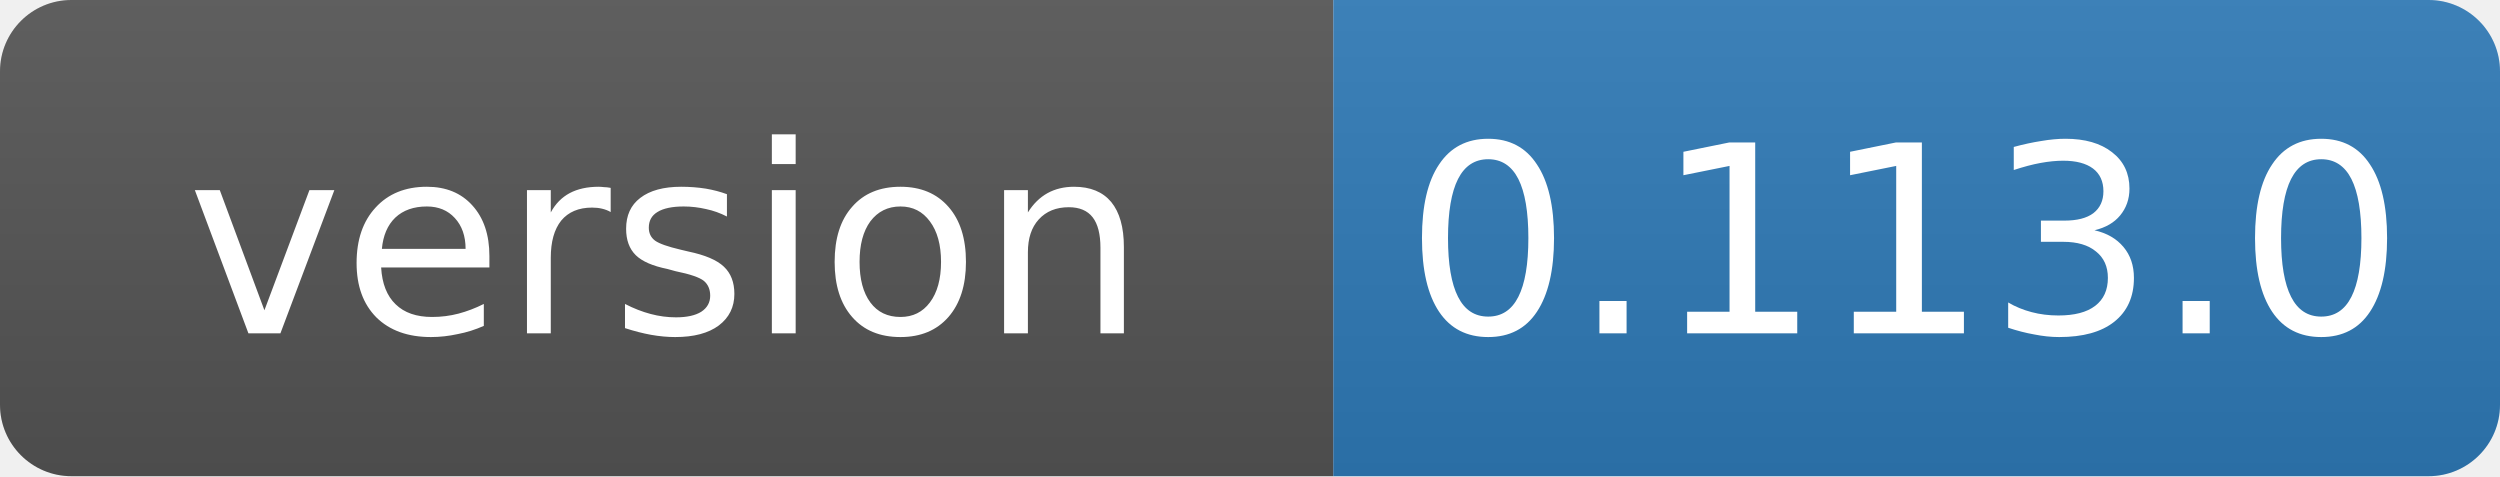
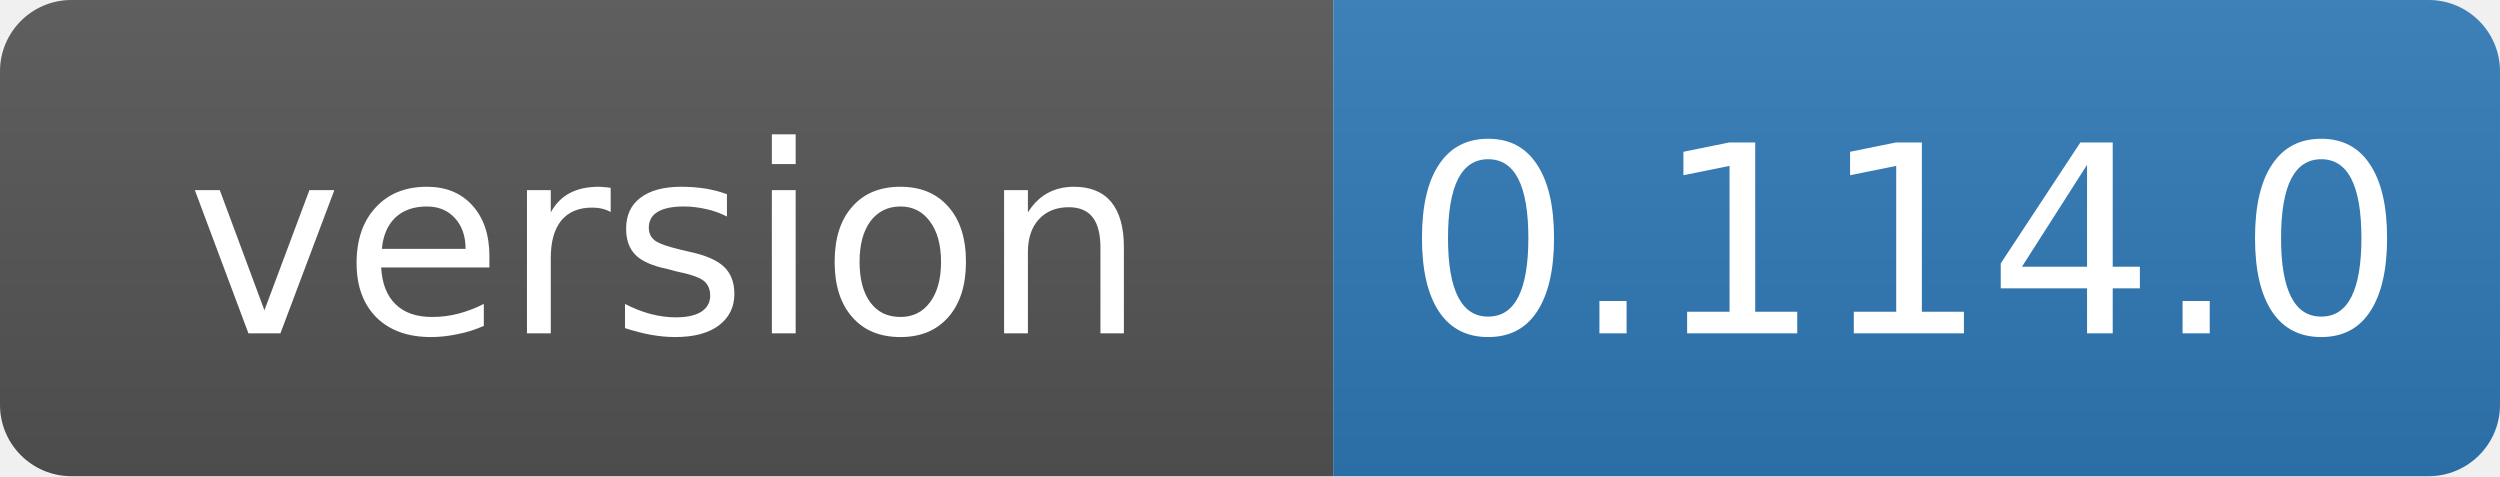
- <svg xmlns="http://www.w3.org/2000/svg" width="105" height="20" role="img" aria-label="version: 0.113.0">
+ <svg xmlns="http://www.w3.org/2000/svg" width="105" height="20" role="img" aria-label="version: 0.114.0">
  <linearGradient id="s" x2="0" y2="100%">
    <stop offset="0" stop-color="#bbb" stop-opacity=".1" />
    <stop offset="1" stop-opacity=".1" />
  </linearGradient>
  <clipPath id="r">
    <rect width="105" height="20" rx="3" fill="#fff" />
  </clipPath>
  <g clip-path="url(#r)">
    <rect width="56" height="20" fill="#555" />
    <rect x="56" width="49" height="20" fill="#2f7ab8" />
    <rect width="105" height="20" fill="url(#s)" />
  </g>
  <g fill="#fff" text-anchor="middle" font-family="Verdana,Geneva,DejaVu Sans,sans-serif" font-size="11">
    <text x="28" y="14">version</text>
-     <text x="80" y="14">0.113.0</text>
+     <text x="80" y="14">0.114.0</text>
  </g>
</svg>
